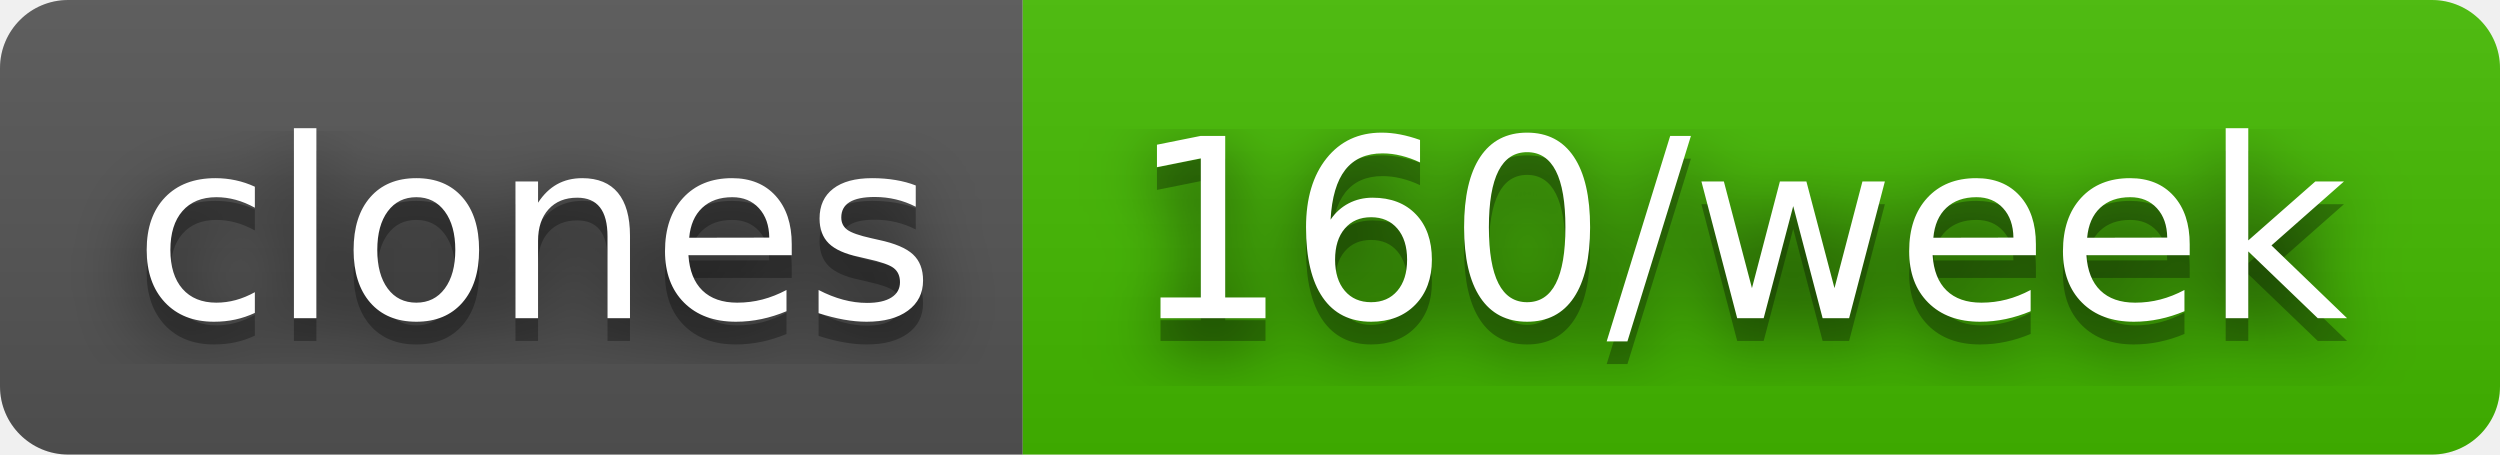
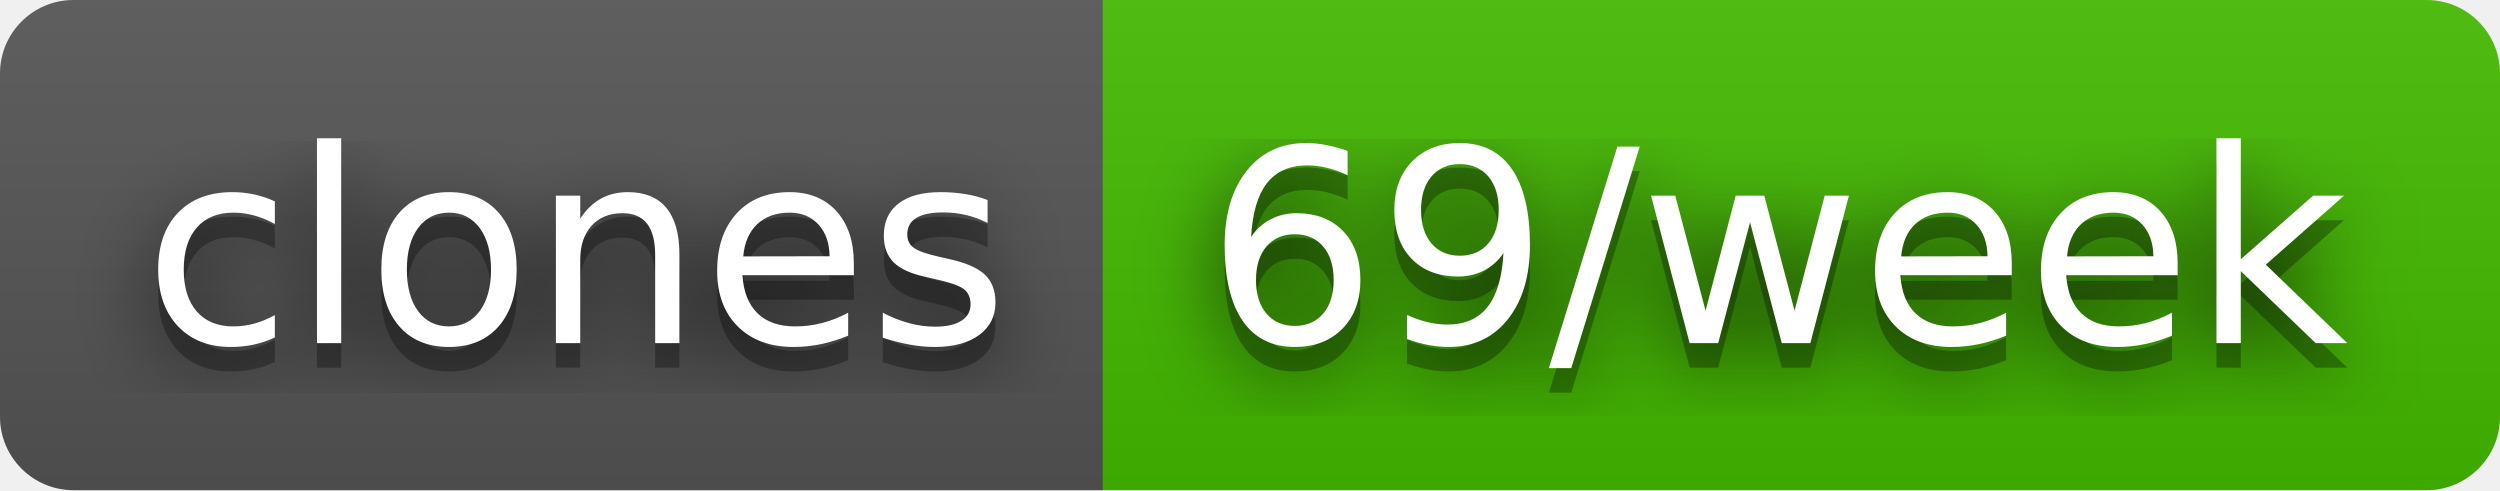
- <svg xmlns="http://www.w3.org/2000/svg" width="110" height="20" role="img" aria-label="clones: 160/week">
+ <svg xmlns="http://www.w3.org/2000/svg" width="102" height="20" role="img" aria-label="clones: 69/week">
  <filter id="blur">
    <feGaussianBlur stdDeviation="16" />
  </filter>
  <linearGradient id="s" x2="0" y2="100%">
    <stop offset="0" stop-color="#bbb" stop-opacity=".1" />
    <stop offset="1" stop-opacity=".1" />
  </linearGradient>
  <clipPath id="r">
-     <rect width="110" height="20" rx="3" />
+     <rect width="102" height="20" rx="3" />
  </clipPath>
  <g clip-path="url(#r)">
    <rect width="45" height="20" fill="#555" />
-     <rect x="45" width="65" height="20" fill="#4b0" />
-     <rect width="110" height="20" fill="url(#s)" />
+     <rect x="45" width="57" height="20" fill="#4b0" />
+     <rect width="102" height="20" fill="url(#s)" />
  </g>
  <g fill="#fff" text-anchor="middle" font-family="Verdana,Geneva,DejaVu Sans,sans-serif" text-rendering="geometricPrecision" font-size="110">
    <g transform="scale(.1)">
      <g aria-hidden="true" fill="#010101">
        <text x="235" y="150" fill-opacity=".8" filter="url(#blur)" textLength="350">clones</text>
        <text x="235" y="150" fill-opacity=".3" textLength="350">clones</text>
      </g>
      <text x="235" y="140" textLength="350">clones</text>
    </g>
    <g transform="scale(.1)">
      <g aria-hidden="true" fill="#010101">
-         <text x="765" y="150" fill-opacity=".8" filter="url(#blur)" textLength="550">160/week</text>
-         <text x="765" y="150" fill-opacity=".3" textLength="550">160/week</text>
+         <text x="725" y="150" fill-opacity=".8" filter="url(#blur)" textLength="470">69/week</text>
+         <text x="725" y="150" fill-opacity=".3" textLength="470">69/week</text>
      </g>
-       <text x="765" y="140" textLength="550">160/week</text>
+       <text x="725" y="140" textLength="470">69/week</text>
    </g>
  </g>
</svg>
